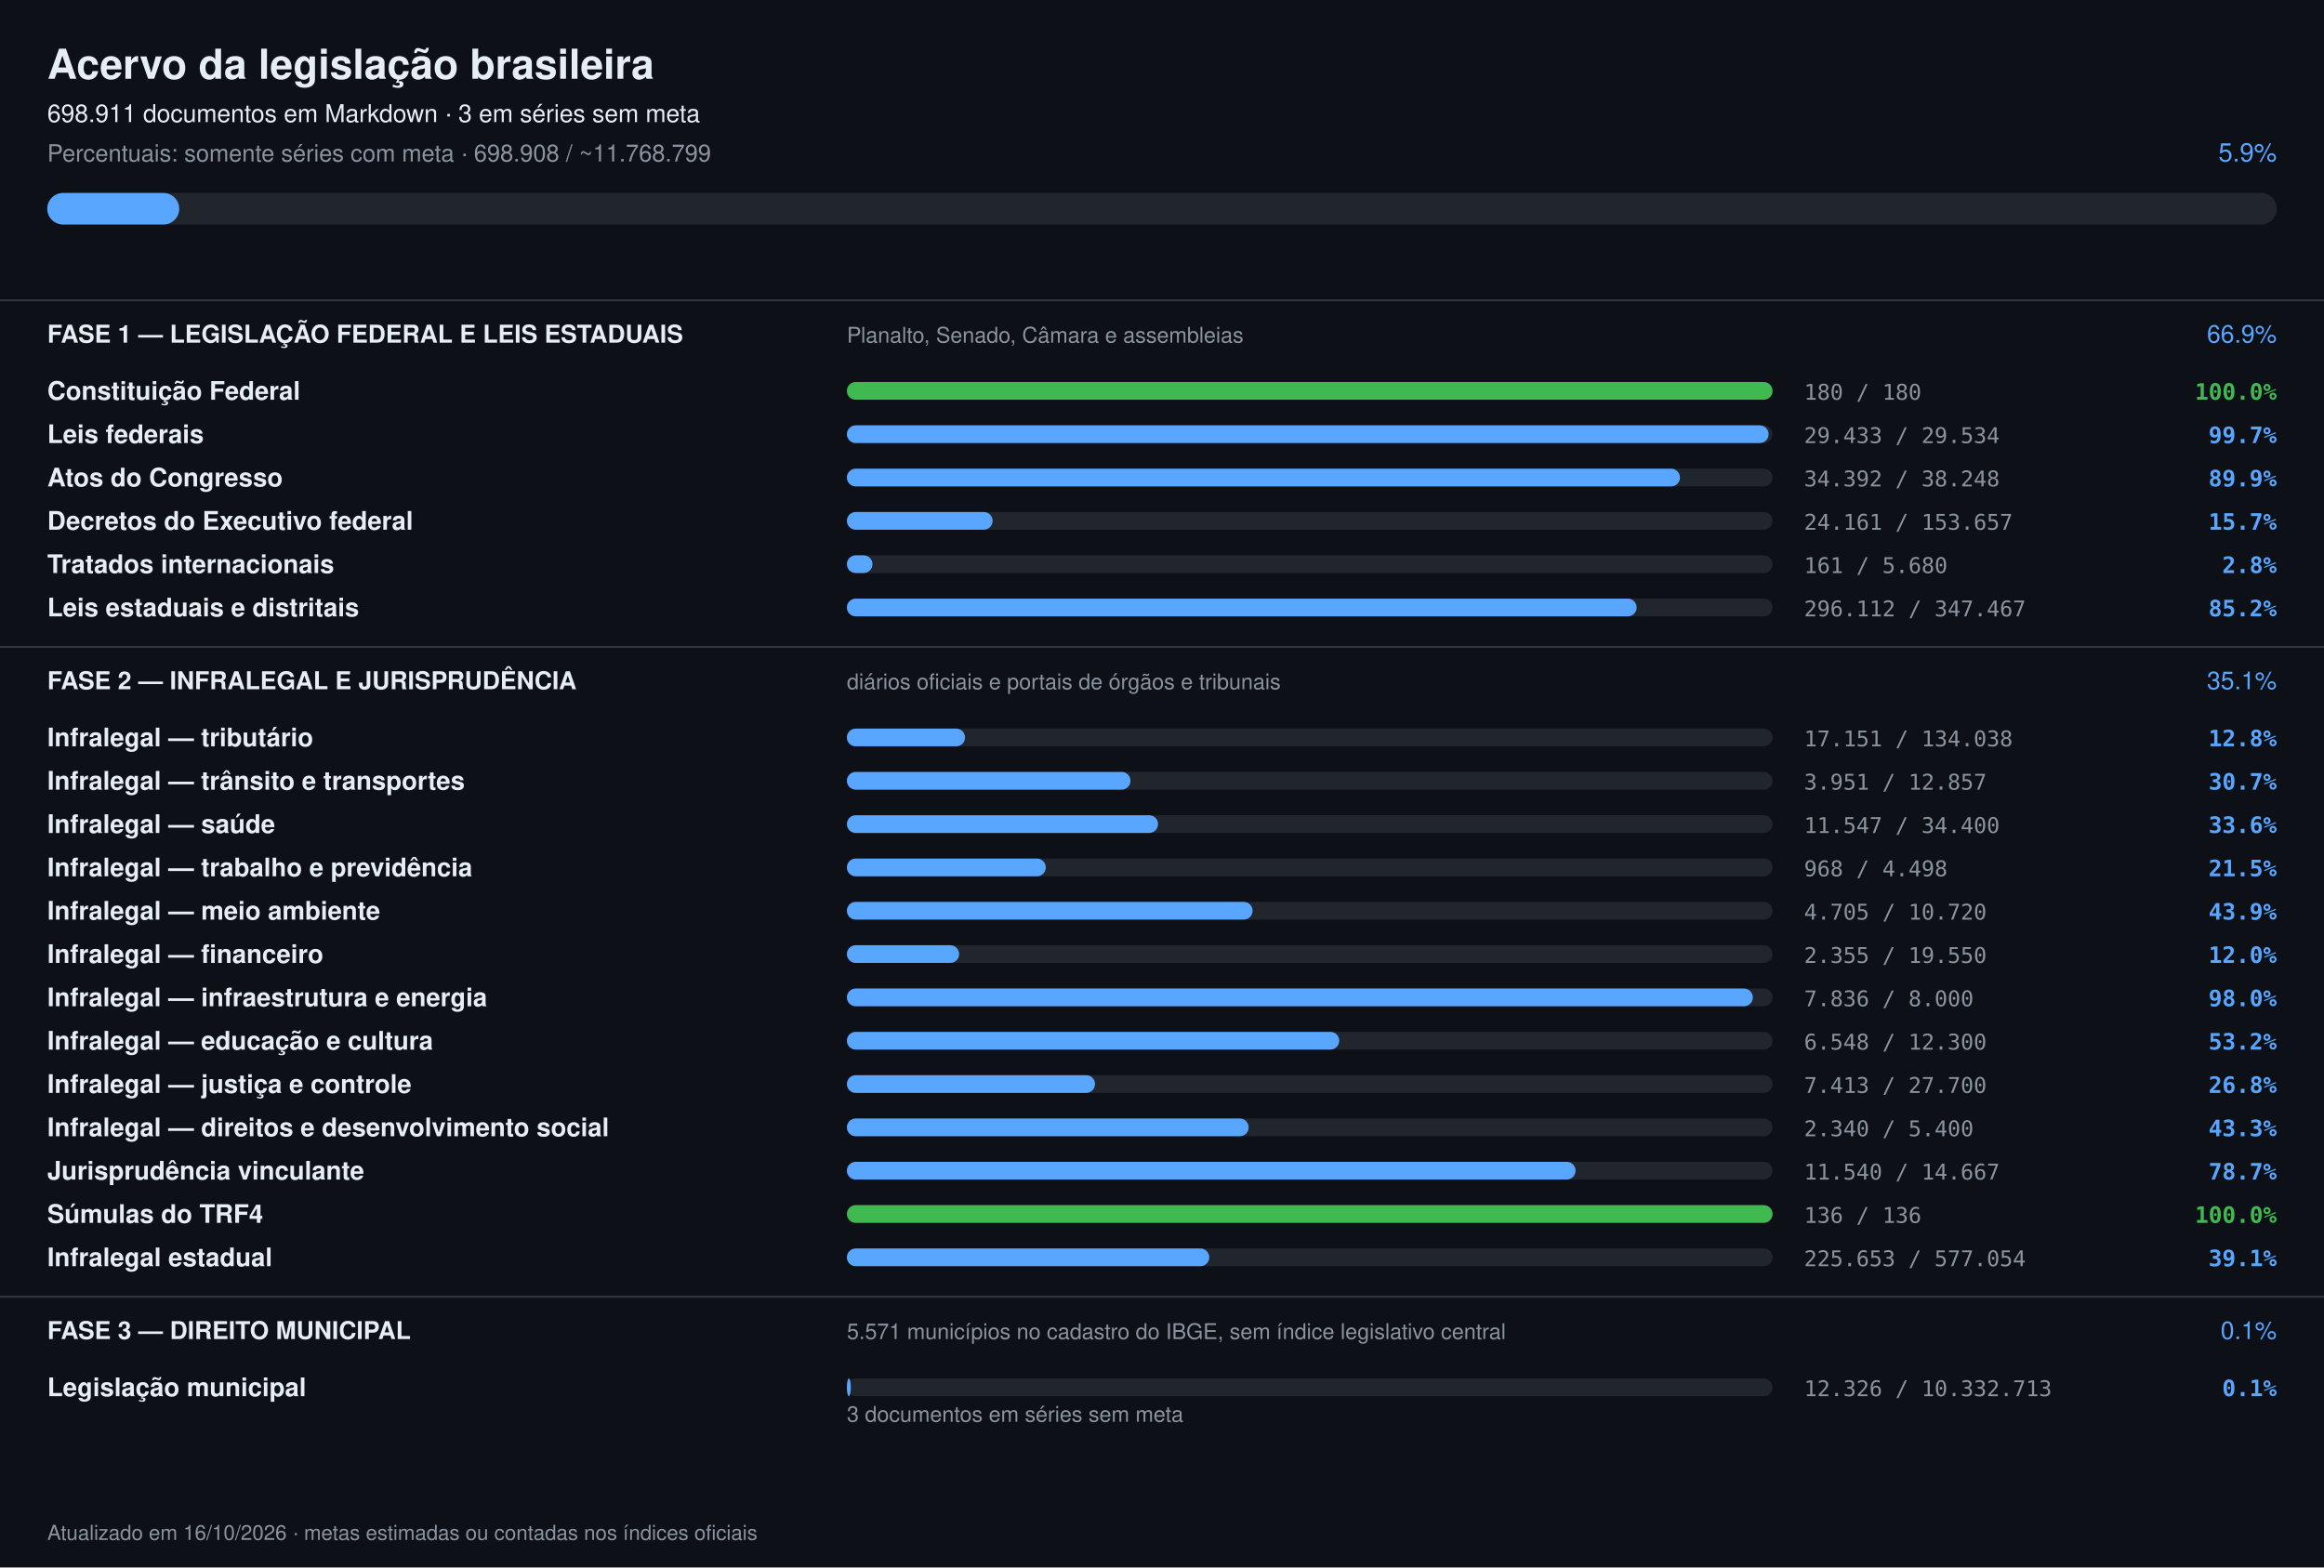
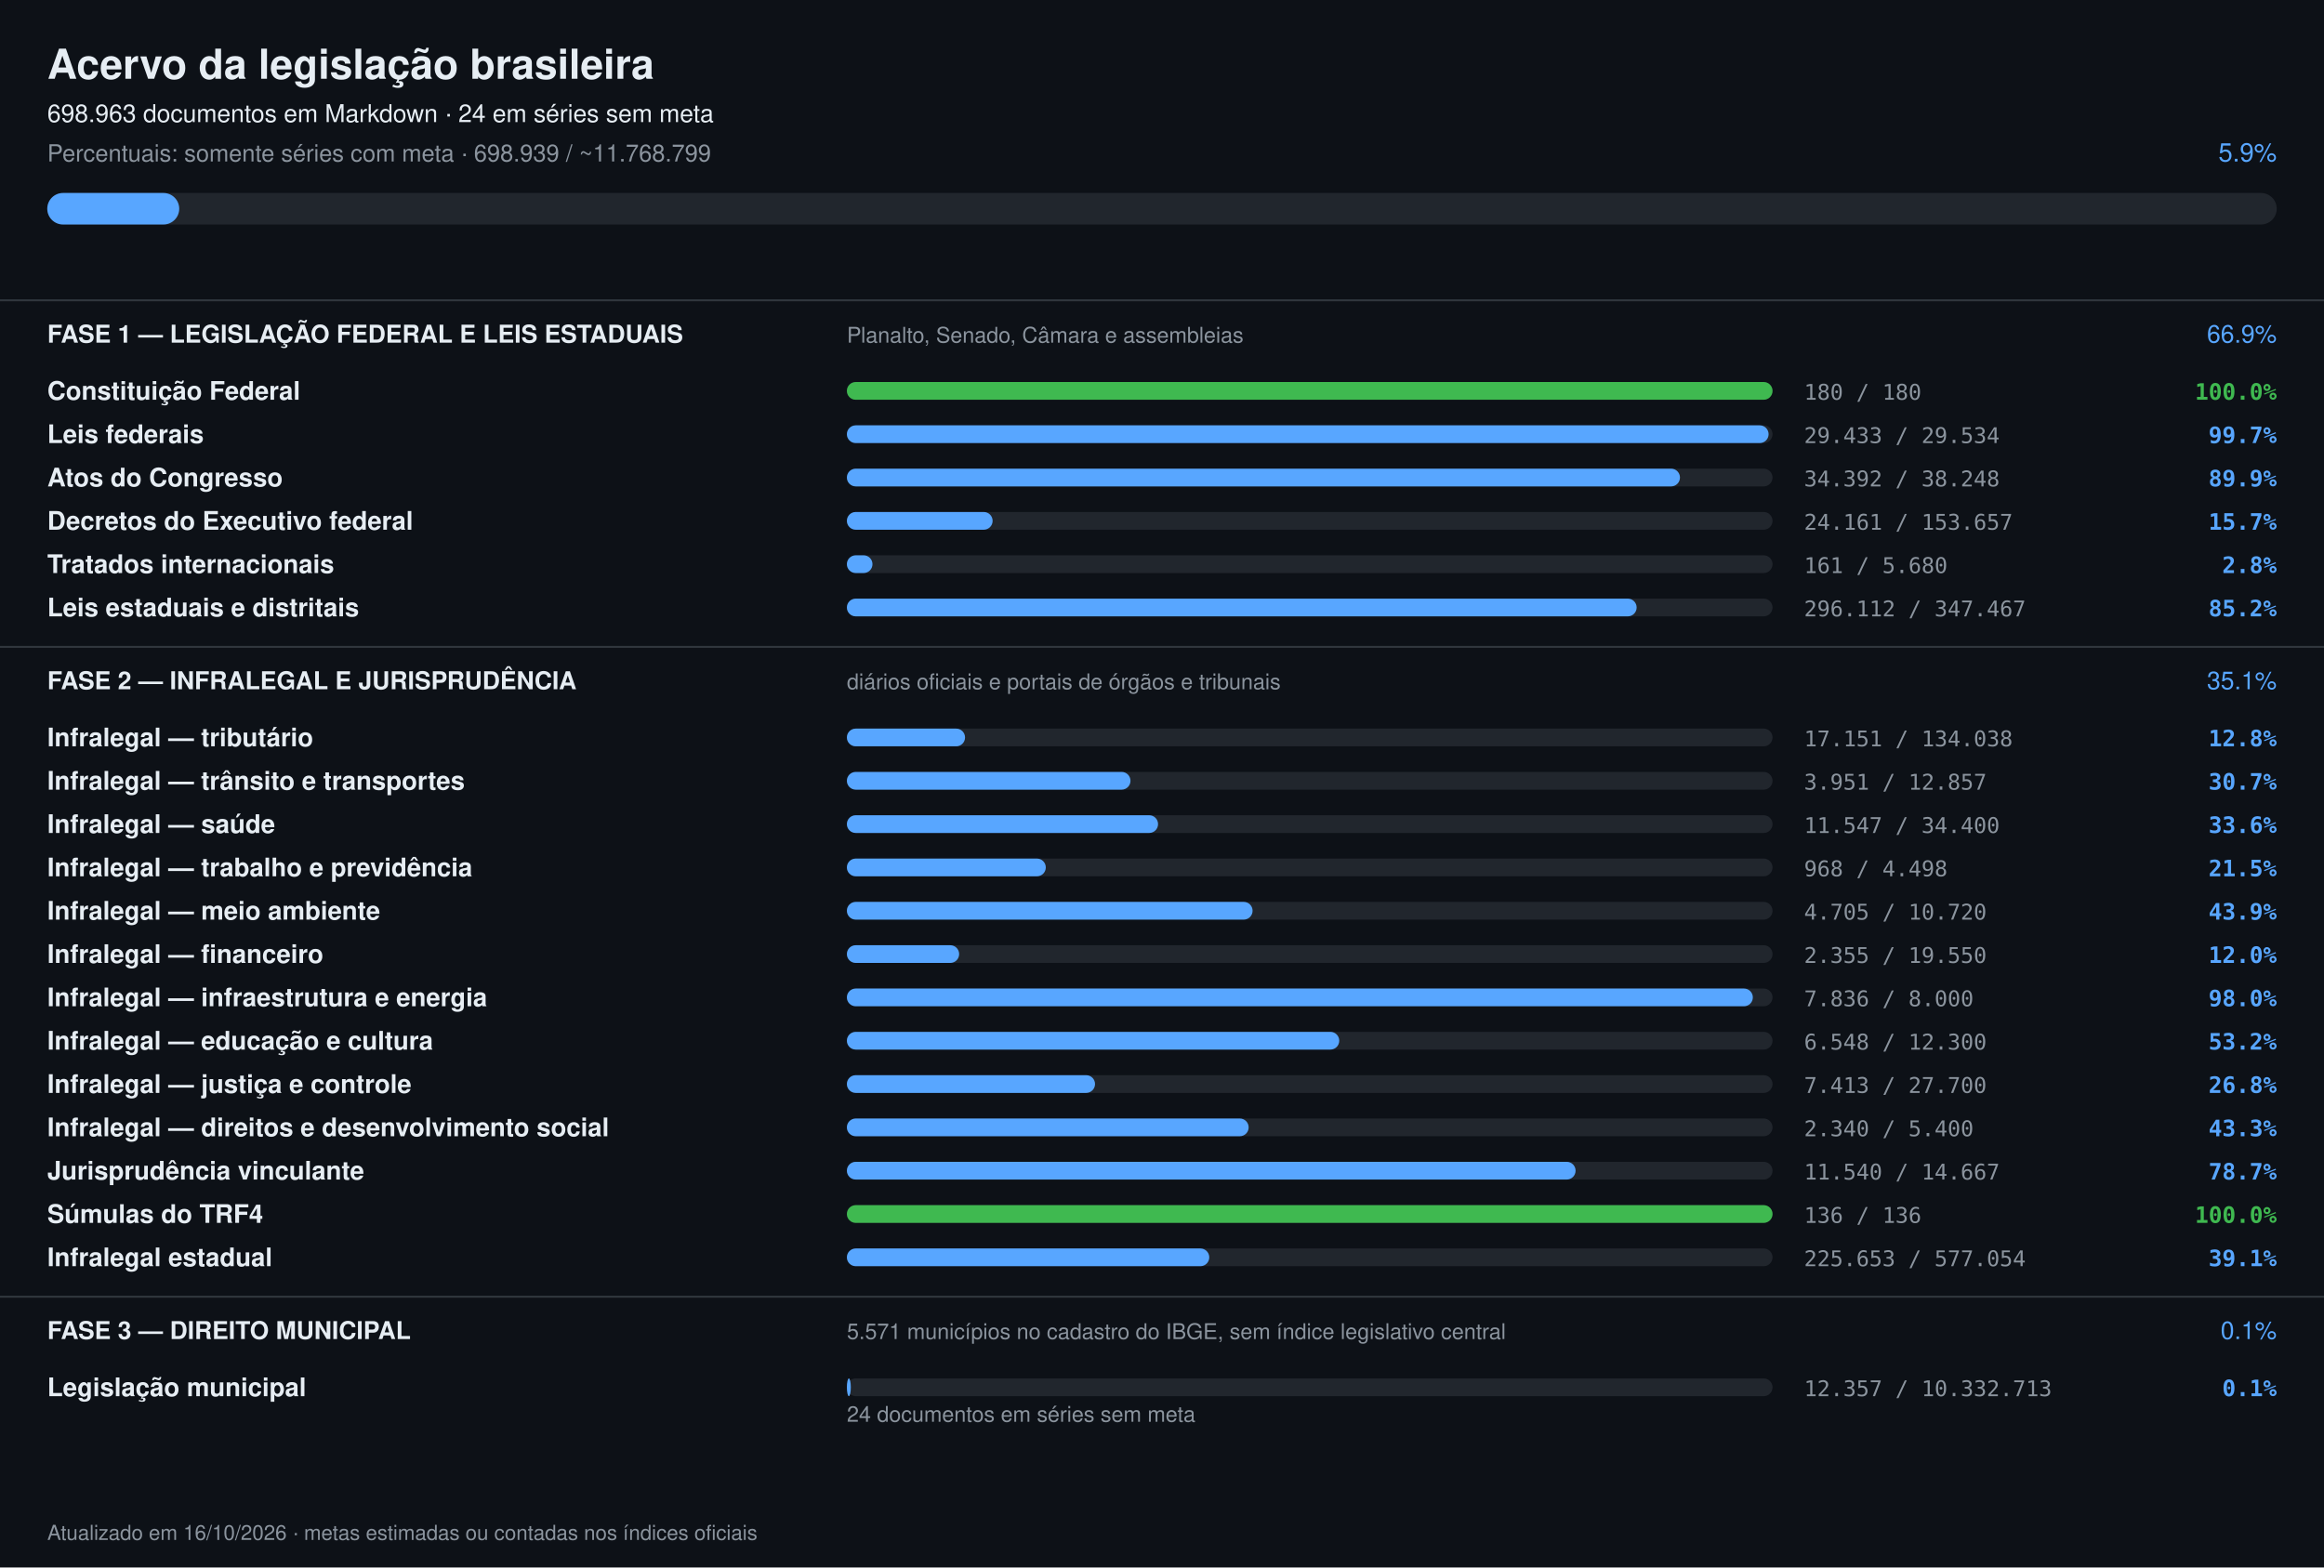
<svg xmlns="http://www.w3.org/2000/svg" width="1180" height="796" viewBox="0 0 1180 796" font-family="-apple-system,Segoe UI,Helvetica,Arial,sans-serif">
  <rect width="1180" height="796" fill="#0d1117" />
  <text x="24" y="40" font-size="21" font-weight="700" fill="#e6edf3">Acervo da legislação brasileira</text>
-   <text x="24" y="62" font-size="12.5" fill="#e6edf3">698.911 documentos em Markdown · 3 em séries sem meta</text>
-   <text x="24" y="82" font-size="12" fill="#8b949e">Percentuais: somente séries com meta · 698.908 / ~11.768.799</text>
+   <text x="24" y="62" font-size="12.5" fill="#e6edf3">698.963 documentos em Markdown · 24 em séries sem meta</text>
+   <text x="24" y="82" font-size="12" fill="#8b949e">Percentuais: somente séries com meta · 698.939 / ~11.768.799</text>
  <text x="1156" y="82" font-size="13" text-anchor="end" fill="#58a6ff">5.9%</text>
  <rect x="24" y="98" width="1132" height="16" rx="8" fill="#21262d" />
  <rect x="24" y="98" width="67" height="16" rx="8" fill="#58a6ff" />
  <rect x="0" y="152" width="1180" height="1" fill="#30363d" />
  <text x="24" y="174" font-size="12.5" font-weight="700" fill="#e6edf3">FASE 1 — LEGISLAÇÃO FEDERAL E LEIS ESTADUAIS</text>
  <text x="430" y="174" font-size="11" fill="#8b949e">Planalto, Senado, Câmara e assembleias</text>
  <text x="1156" y="174" font-size="12.5" text-anchor="end" fill="#58a6ff">66.9%</text>
  <text x="24" y="203" font-size="13" font-weight="600" fill="#e6edf3">Constituição Federal</text>
  <rect x="430" y="194" width="470" height="9" rx="4.5" fill="#21262d" />
  <rect x="430" y="194" width="470" height="9" rx="4.5" fill="#3fb950" />
  <text x="916" y="203" font-size="11" fill="#8b949e" font-family="ui-monospace,monospace">180 / 180</text>
  <text x="1156" y="203" font-size="11.5" text-anchor="end" font-weight="600" fill="#3fb950" font-family="ui-monospace,monospace">100.0%</text>
  <text x="24" y="225" font-size="13" font-weight="600" fill="#e6edf3">Leis federais</text>
  <rect x="430" y="216" width="470" height="9" rx="4.5" fill="#21262d" />
  <rect x="430" y="216" width="468" height="9" rx="4.5" fill="#58a6ff" />
  <text x="916" y="225" font-size="11" fill="#8b949e" font-family="ui-monospace,monospace">29.433 / 29.534</text>
  <text x="1156" y="225" font-size="11.5" text-anchor="end" font-weight="600" fill="#58a6ff" font-family="ui-monospace,monospace">99.7%</text>
  <text x="24" y="247" font-size="13" font-weight="600" fill="#e6edf3">Atos do Congresso</text>
  <rect x="430" y="238" width="470" height="9" rx="4.5" fill="#21262d" />
  <rect x="430" y="238" width="423" height="9" rx="4.5" fill="#58a6ff" />
  <text x="916" y="247" font-size="11" fill="#8b949e" font-family="ui-monospace,monospace">34.392 / 38.248</text>
  <text x="1156" y="247" font-size="11.5" text-anchor="end" font-weight="600" fill="#58a6ff" font-family="ui-monospace,monospace">89.9%</text>
  <text x="24" y="269" font-size="13" font-weight="600" fill="#e6edf3">Decretos do Executivo federal</text>
  <rect x="430" y="260" width="470" height="9" rx="4.5" fill="#21262d" />
  <rect x="430" y="260" width="74" height="9" rx="4.5" fill="#58a6ff" />
  <text x="916" y="269" font-size="11" fill="#8b949e" font-family="ui-monospace,monospace">24.161 / 153.657</text>
  <text x="1156" y="269" font-size="11.5" text-anchor="end" font-weight="600" fill="#58a6ff" font-family="ui-monospace,monospace">15.7%</text>
  <text x="24" y="291" font-size="13" font-weight="600" fill="#e6edf3">Tratados internacionais</text>
  <rect x="430" y="282" width="470" height="9" rx="4.5" fill="#21262d" />
  <rect x="430" y="282" width="13" height="9" rx="4.5" fill="#58a6ff" />
  <text x="916" y="291" font-size="11" fill="#8b949e" font-family="ui-monospace,monospace">161 / 5.680</text>
  <text x="1156" y="291" font-size="11.5" text-anchor="end" font-weight="600" fill="#58a6ff" font-family="ui-monospace,monospace">2.8%</text>
  <text x="24" y="313" font-size="13" font-weight="600" fill="#e6edf3">Leis estaduais e distritais</text>
  <rect x="430" y="304" width="470" height="9" rx="4.5" fill="#21262d" />
  <rect x="430" y="304" width="401" height="9" rx="4.5" fill="#58a6ff" />
  <text x="916" y="313" font-size="11" fill="#8b949e" font-family="ui-monospace,monospace">296.112 / 347.467</text>
  <text x="1156" y="313" font-size="11.5" text-anchor="end" font-weight="600" fill="#58a6ff" font-family="ui-monospace,monospace">85.2%</text>
  <rect x="0" y="328" width="1180" height="1" fill="#30363d" />
  <text x="24" y="350" font-size="12.5" font-weight="700" fill="#e6edf3">FASE 2 — INFRALEGAL E JURISPRUDÊNCIA</text>
  <text x="430" y="350" font-size="11" fill="#8b949e">diários oficiais e portais de órgãos e tribunais</text>
  <text x="1156" y="350" font-size="12.5" text-anchor="end" fill="#58a6ff">35.1%</text>
  <text x="24" y="379" font-size="13" font-weight="600" fill="#e6edf3">Infralegal — tributário</text>
  <rect x="430" y="370" width="470" height="9" rx="4.5" fill="#21262d" />
  <rect x="430" y="370" width="60" height="9" rx="4.5" fill="#58a6ff" />
  <text x="916" y="379" font-size="11" fill="#8b949e" font-family="ui-monospace,monospace">17.151 / 134.038</text>
  <text x="1156" y="379" font-size="11.5" text-anchor="end" font-weight="600" fill="#58a6ff" font-family="ui-monospace,monospace">12.8%</text>
  <text x="24" y="401" font-size="13" font-weight="600" fill="#e6edf3">Infralegal — trânsito e transportes</text>
  <rect x="430" y="392" width="470" height="9" rx="4.5" fill="#21262d" />
  <rect x="430" y="392" width="144" height="9" rx="4.5" fill="#58a6ff" />
  <text x="916" y="401" font-size="11" fill="#8b949e" font-family="ui-monospace,monospace">3.951 / 12.857</text>
  <text x="1156" y="401" font-size="11.5" text-anchor="end" font-weight="600" fill="#58a6ff" font-family="ui-monospace,monospace">30.7%</text>
  <text x="24" y="423" font-size="13" font-weight="600" fill="#e6edf3">Infralegal — saúde</text>
  <rect x="430" y="414" width="470" height="9" rx="4.5" fill="#21262d" />
  <rect x="430" y="414" width="158" height="9" rx="4.5" fill="#58a6ff" />
  <text x="916" y="423" font-size="11" fill="#8b949e" font-family="ui-monospace,monospace">11.547 / 34.400</text>
  <text x="1156" y="423" font-size="11.5" text-anchor="end" font-weight="600" fill="#58a6ff" font-family="ui-monospace,monospace">33.6%</text>
  <text x="24" y="445" font-size="13" font-weight="600" fill="#e6edf3">Infralegal — trabalho e previdência</text>
  <rect x="430" y="436" width="470" height="9" rx="4.5" fill="#21262d" />
  <rect x="430" y="436" width="101" height="9" rx="4.5" fill="#58a6ff" />
  <text x="916" y="445" font-size="11" fill="#8b949e" font-family="ui-monospace,monospace">968 / 4.498</text>
  <text x="1156" y="445" font-size="11.5" text-anchor="end" font-weight="600" fill="#58a6ff" font-family="ui-monospace,monospace">21.5%</text>
  <text x="24" y="467" font-size="13" font-weight="600" fill="#e6edf3">Infralegal — meio ambiente</text>
  <rect x="430" y="458" width="470" height="9" rx="4.5" fill="#21262d" />
  <rect x="430" y="458" width="206" height="9" rx="4.5" fill="#58a6ff" />
  <text x="916" y="467" font-size="11" fill="#8b949e" font-family="ui-monospace,monospace">4.705 / 10.720</text>
  <text x="1156" y="467" font-size="11.5" text-anchor="end" font-weight="600" fill="#58a6ff" font-family="ui-monospace,monospace">43.9%</text>
  <text x="24" y="489" font-size="13" font-weight="600" fill="#e6edf3">Infralegal — financeiro</text>
  <rect x="430" y="480" width="470" height="9" rx="4.5" fill="#21262d" />
  <rect x="430" y="480" width="57" height="9" rx="4.5" fill="#58a6ff" />
  <text x="916" y="489" font-size="11" fill="#8b949e" font-family="ui-monospace,monospace">2.355 / 19.550</text>
  <text x="1156" y="489" font-size="11.5" text-anchor="end" font-weight="600" fill="#58a6ff" font-family="ui-monospace,monospace">12.0%</text>
  <text x="24" y="511" font-size="13" font-weight="600" fill="#e6edf3">Infralegal — infraestrutura e energia</text>
  <rect x="430" y="502" width="470" height="9" rx="4.5" fill="#21262d" />
  <rect x="430" y="502" width="460" height="9" rx="4.5" fill="#58a6ff" />
  <text x="916" y="511" font-size="11" fill="#8b949e" font-family="ui-monospace,monospace">7.836 / 8.000</text>
  <text x="1156" y="511" font-size="11.5" text-anchor="end" font-weight="600" fill="#58a6ff" font-family="ui-monospace,monospace">98.0%</text>
  <text x="24" y="533" font-size="13" font-weight="600" fill="#e6edf3">Infralegal — educação e cultura</text>
  <rect x="430" y="524" width="470" height="9" rx="4.5" fill="#21262d" />
  <rect x="430" y="524" width="250" height="9" rx="4.5" fill="#58a6ff" />
  <text x="916" y="533" font-size="11" fill="#8b949e" font-family="ui-monospace,monospace">6.548 / 12.300</text>
  <text x="1156" y="533" font-size="11.5" text-anchor="end" font-weight="600" fill="#58a6ff" font-family="ui-monospace,monospace">53.2%</text>
  <text x="24" y="555" font-size="13" font-weight="600" fill="#e6edf3">Infralegal — justiça e controle</text>
  <rect x="430" y="546" width="470" height="9" rx="4.5" fill="#21262d" />
  <rect x="430" y="546" width="126" height="9" rx="4.5" fill="#58a6ff" />
  <text x="916" y="555" font-size="11" fill="#8b949e" font-family="ui-monospace,monospace">7.413 / 27.700</text>
  <text x="1156" y="555" font-size="11.5" text-anchor="end" font-weight="600" fill="#58a6ff" font-family="ui-monospace,monospace">26.8%</text>
  <text x="24" y="577" font-size="13" font-weight="600" fill="#e6edf3">Infralegal — direitos e desenvolvimento social</text>
  <rect x="430" y="568" width="470" height="9" rx="4.5" fill="#21262d" />
  <rect x="430" y="568" width="204" height="9" rx="4.5" fill="#58a6ff" />
  <text x="916" y="577" font-size="11" fill="#8b949e" font-family="ui-monospace,monospace">2.340 / 5.400</text>
  <text x="1156" y="577" font-size="11.5" text-anchor="end" font-weight="600" fill="#58a6ff" font-family="ui-monospace,monospace">43.3%</text>
  <text x="24" y="599" font-size="13" font-weight="600" fill="#e6edf3">Jurisprudência vinculante</text>
  <rect x="430" y="590" width="470" height="9" rx="4.5" fill="#21262d" />
  <rect x="430" y="590" width="370" height="9" rx="4.5" fill="#58a6ff" />
  <text x="916" y="599" font-size="11" fill="#8b949e" font-family="ui-monospace,monospace">11.540 / 14.667</text>
  <text x="1156" y="599" font-size="11.5" text-anchor="end" font-weight="600" fill="#58a6ff" font-family="ui-monospace,monospace">78.7%</text>
  <text x="24" y="621" font-size="13" font-weight="600" fill="#e6edf3">Súmulas do TRF4</text>
  <rect x="430" y="612" width="470" height="9" rx="4.5" fill="#21262d" />
  <rect x="430" y="612" width="470" height="9" rx="4.5" fill="#3fb950" />
  <text x="916" y="621" font-size="11" fill="#8b949e" font-family="ui-monospace,monospace">136 / 136</text>
  <text x="1156" y="621" font-size="11.5" text-anchor="end" font-weight="600" fill="#3fb950" font-family="ui-monospace,monospace">100.0%</text>
  <text x="24" y="643" font-size="13" font-weight="600" fill="#e6edf3">Infralegal estadual</text>
  <rect x="430" y="634" width="470" height="9" rx="4.5" fill="#21262d" />
  <rect x="430" y="634" width="184" height="9" rx="4.5" fill="#58a6ff" />
  <text x="916" y="643" font-size="11" fill="#8b949e" font-family="ui-monospace,monospace">225.653 / 577.054</text>
  <text x="1156" y="643" font-size="11.5" text-anchor="end" font-weight="600" fill="#58a6ff" font-family="ui-monospace,monospace">39.1%</text>
  <rect x="0" y="658" width="1180" height="1" fill="#30363d" />
  <text x="24" y="680" font-size="12.5" font-weight="700" fill="#e6edf3">FASE 3 — DIREITO MUNICIPAL</text>
  <text x="430" y="680" font-size="11" fill="#8b949e">5.571 municípios no cadastro do IBGE, sem índice legislativo central</text>
  <text x="1156" y="680" font-size="12.5" text-anchor="end" fill="#58a6ff">0.1%</text>
  <text x="24" y="709" font-size="13" font-weight="600" fill="#e6edf3">Legislação municipal</text>
  <rect x="430" y="700" width="470" height="9" rx="4.5" fill="#21262d" />
  <rect x="430" y="700" width="2" height="9" rx="4.5" fill="#58a6ff" />
-   <text x="916" y="709" font-size="11" fill="#8b949e" font-family="ui-monospace,monospace">12.326 / 10.332.713</text>
+   <text x="916" y="709" font-size="11" fill="#8b949e" font-family="ui-monospace,monospace">12.357 / 10.332.713</text>
  <text x="1156" y="709" font-size="11.5" text-anchor="end" font-weight="600" fill="#58a6ff" font-family="ui-monospace,monospace">0.1%</text>
-   <text x="430" y="722" font-size="11" fill="#8b949e">3 documentos em séries sem meta</text>
+   <text x="430" y="722" font-size="11" fill="#8b949e">24 documentos em séries sem meta</text>
  <text x="24" y="782" font-size="10.5" fill="#8b949e">Atualizado em 16/10/2026 · metas estimadas ou contadas nos índices oficiais</text>
</svg>
